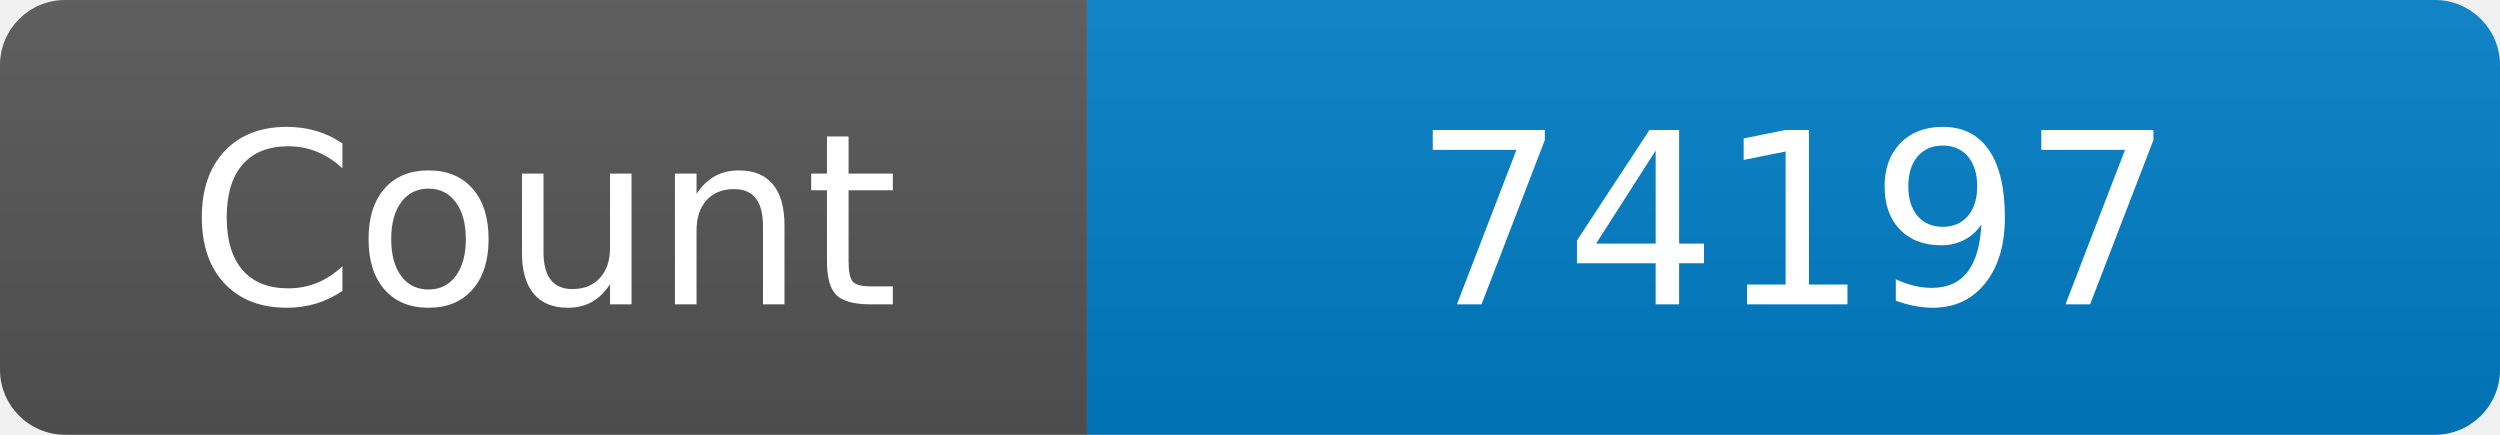
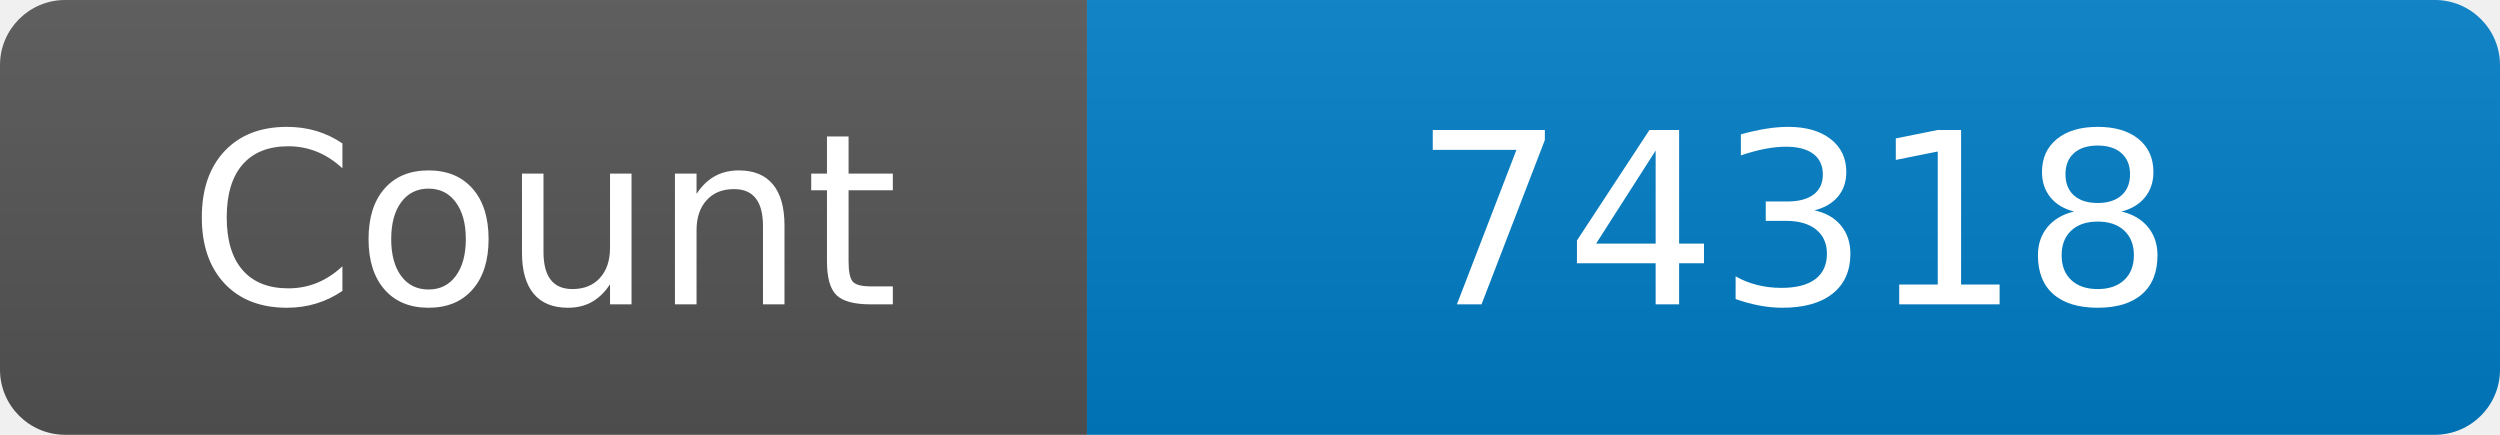
<svg xmlns="http://www.w3.org/2000/svg" width="115" height="20" role="img" aria-label="Maintained?: yes">
  <linearGradient id="s" x2="0" y2="100%">
    <stop offset="0" stop-color="#bbb" stop-opacity=".1" />
    <stop offset="1" stop-opacity=".1" />
  </linearGradient>
  <clipPath id="r">
    <rect width="115" height="20" rx="3" fill="#fff" />
  </clipPath>
  <g clip-path="url(#r)">
    <rect width="50" height="20" fill="#555" />
    <rect x="50" width="160" height="20" fill="#007ec6" />
    <rect width="115" height="20" fill="url(#s)" />
  </g>
  <g fill="#fff" text-anchor="middle" font-family="Verdana,Geneva,DejaVu Sans,sans-serif" font-size="110">
    <text x="250" y="140" transform="scale(.1)" fill="#fff">Count</text>
-     <text x="825" y="140" transform="scale(.1)" fill="#fff">74197</text>
+     <text x="825" y="140" transform="scale(.1)" fill="#fff">74318</text>
  </g>
</svg>
